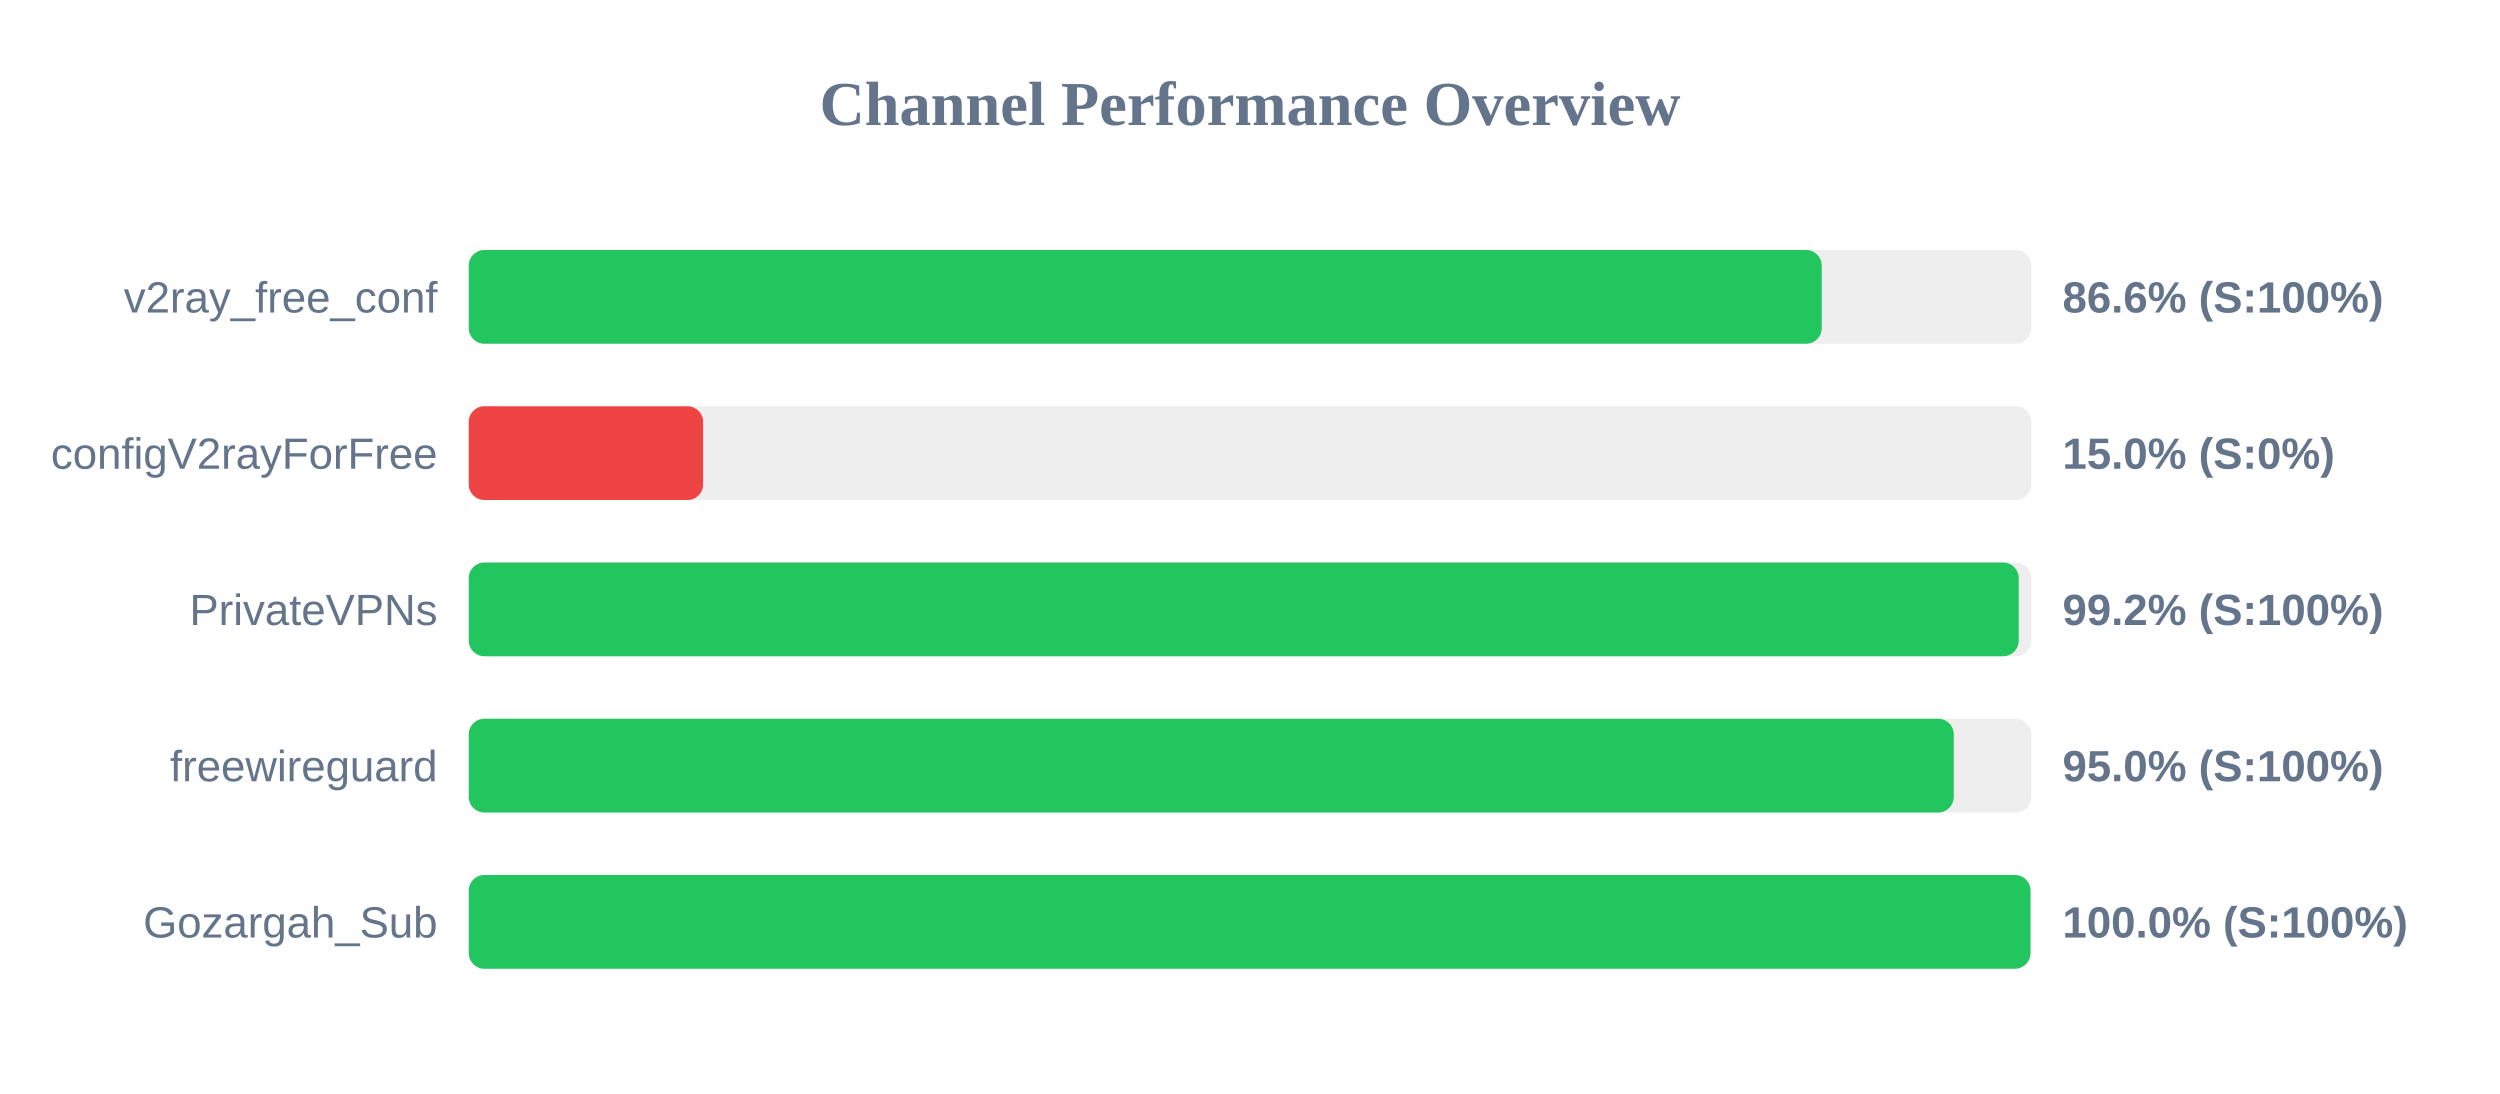
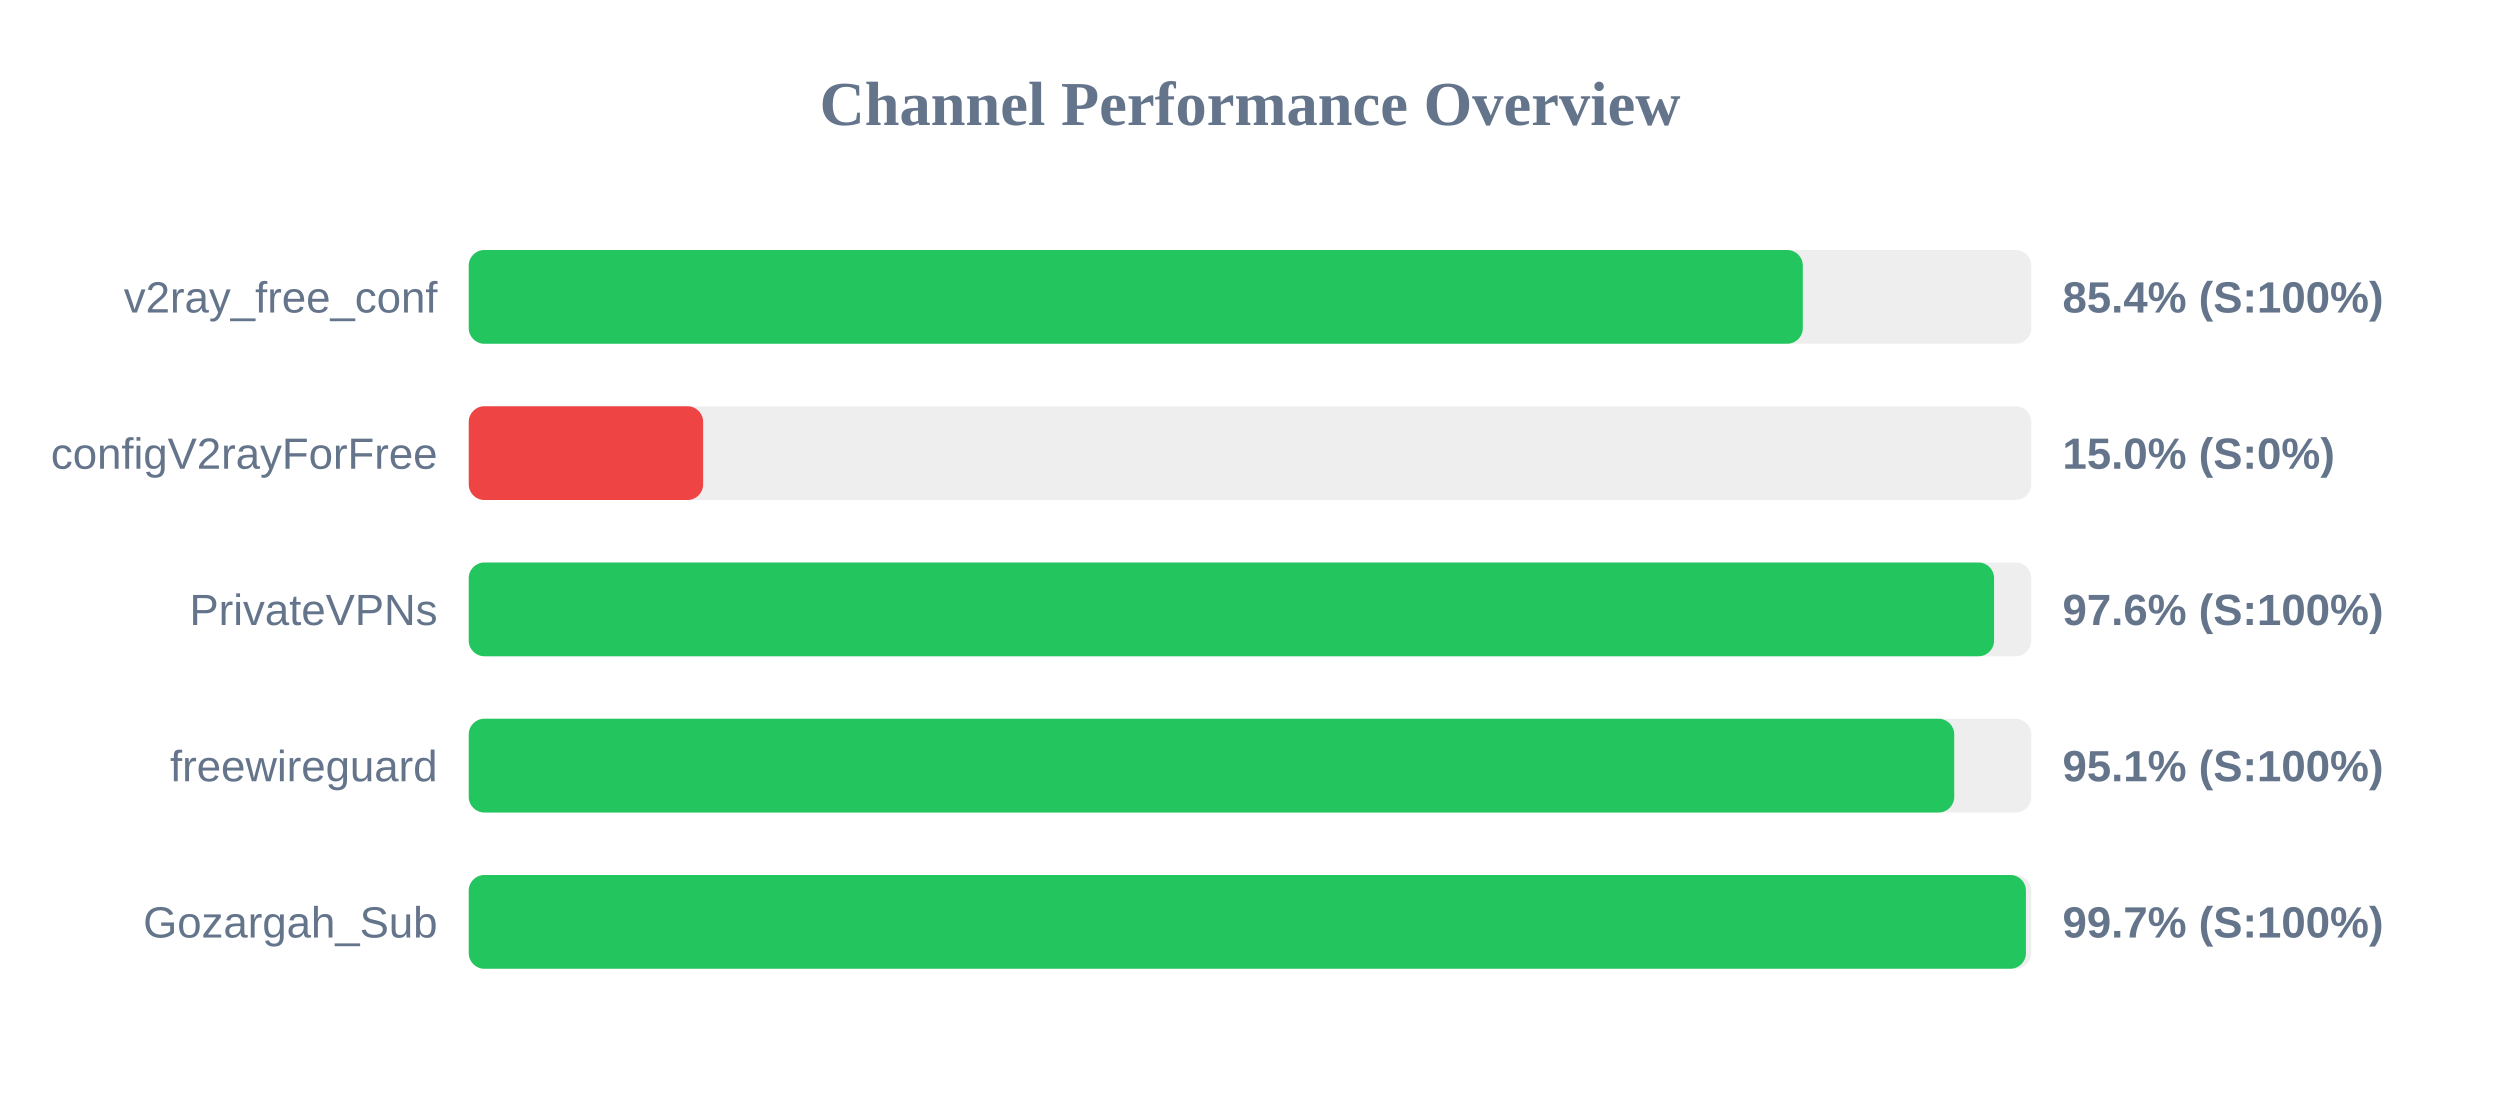
<svg xmlns="http://www.w3.org/2000/svg" width="800" height="350" version="1.1">
  <style>
        .row { font: 14px Arial; fill: #64748b; }
        .score { font: bold 14px Arial; fill: #64748b; }
    </style>
  <text x="400" y="40" text-anchor="middle" font-size="20px" font-weight="bold" fill="#64748b">Channel Performance Overview</text>
  <rect x="150" y="80" width="500" height="30" fill="#eee" rx="5" />
-   <rect x="150" y="80" width="432.95" height="30" fill="#22c55e" rx="5" />
+   <rect x="150" y="80" width="426.9" height="30" fill="#22c55e" rx="5" />
  <text x="140" y="100" text-anchor="end" class="row">v2ray_free_conf</text>
-   <text x="660" y="100" text-anchor="start" class="score">86.6% (S:100%)</text>
+   <text x="660" y="100" text-anchor="start" class="score">85.4% (S:100%)</text>
  <rect x="150" y="130" width="500" height="30" fill="#eee" rx="5" />
  <rect x="150" y="130" width="75.0" height="30" fill="#ef4444" rx="5" />
  <text x="140" y="150" text-anchor="end" class="row">configV2rayForFree</text>
  <text x="660" y="150" text-anchor="start" class="score">15.0% (S:0%)</text>
  <rect x="150" y="180" width="500" height="30" fill="#eee" rx="5" />
-   <rect x="150" y="180" width="496.0" height="30" fill="#22c55e" rx="5" />
+   <rect x="150" y="180" width="488.1" height="30" fill="#22c55e" rx="5" />
  <text x="140" y="200" text-anchor="end" class="row">PrivateVPNs</text>
-   <text x="660" y="200" text-anchor="start" class="score">99.2% (S:100%)</text>
+   <text x="660" y="200" text-anchor="start" class="score">97.6% (S:100%)</text>
  <rect x="150" y="230" width="500" height="30" fill="#eee" rx="5" />
-   <rect x="150" y="230" width="475.2" height="30" fill="#22c55e" rx="5" />
+   <rect x="150" y="230" width="475.35" height="30" fill="#22c55e" rx="5" />
  <text x="140" y="250" text-anchor="end" class="row">freewireguard</text>
-   <text x="660" y="250" text-anchor="start" class="score">95.0% (S:100%)</text>
+   <text x="660" y="250" text-anchor="start" class="score">95.1% (S:100%)</text>
  <rect x="150" y="280" width="500" height="30" fill="#eee" rx="5" />
-   <rect x="150" y="280" width="499.75" height="30" fill="#22c55e" rx="5" />
+   <rect x="150" y="280" width="498.3" height="30" fill="#22c55e" rx="5" />
  <text x="140" y="300" text-anchor="end" class="row">Gozargah_Sub</text>
-   <text x="660" y="300" text-anchor="start" class="score">100.0% (S:100%)</text>
+   <text x="660" y="300" text-anchor="start" class="score">99.7% (S:100%)</text>
</svg>
